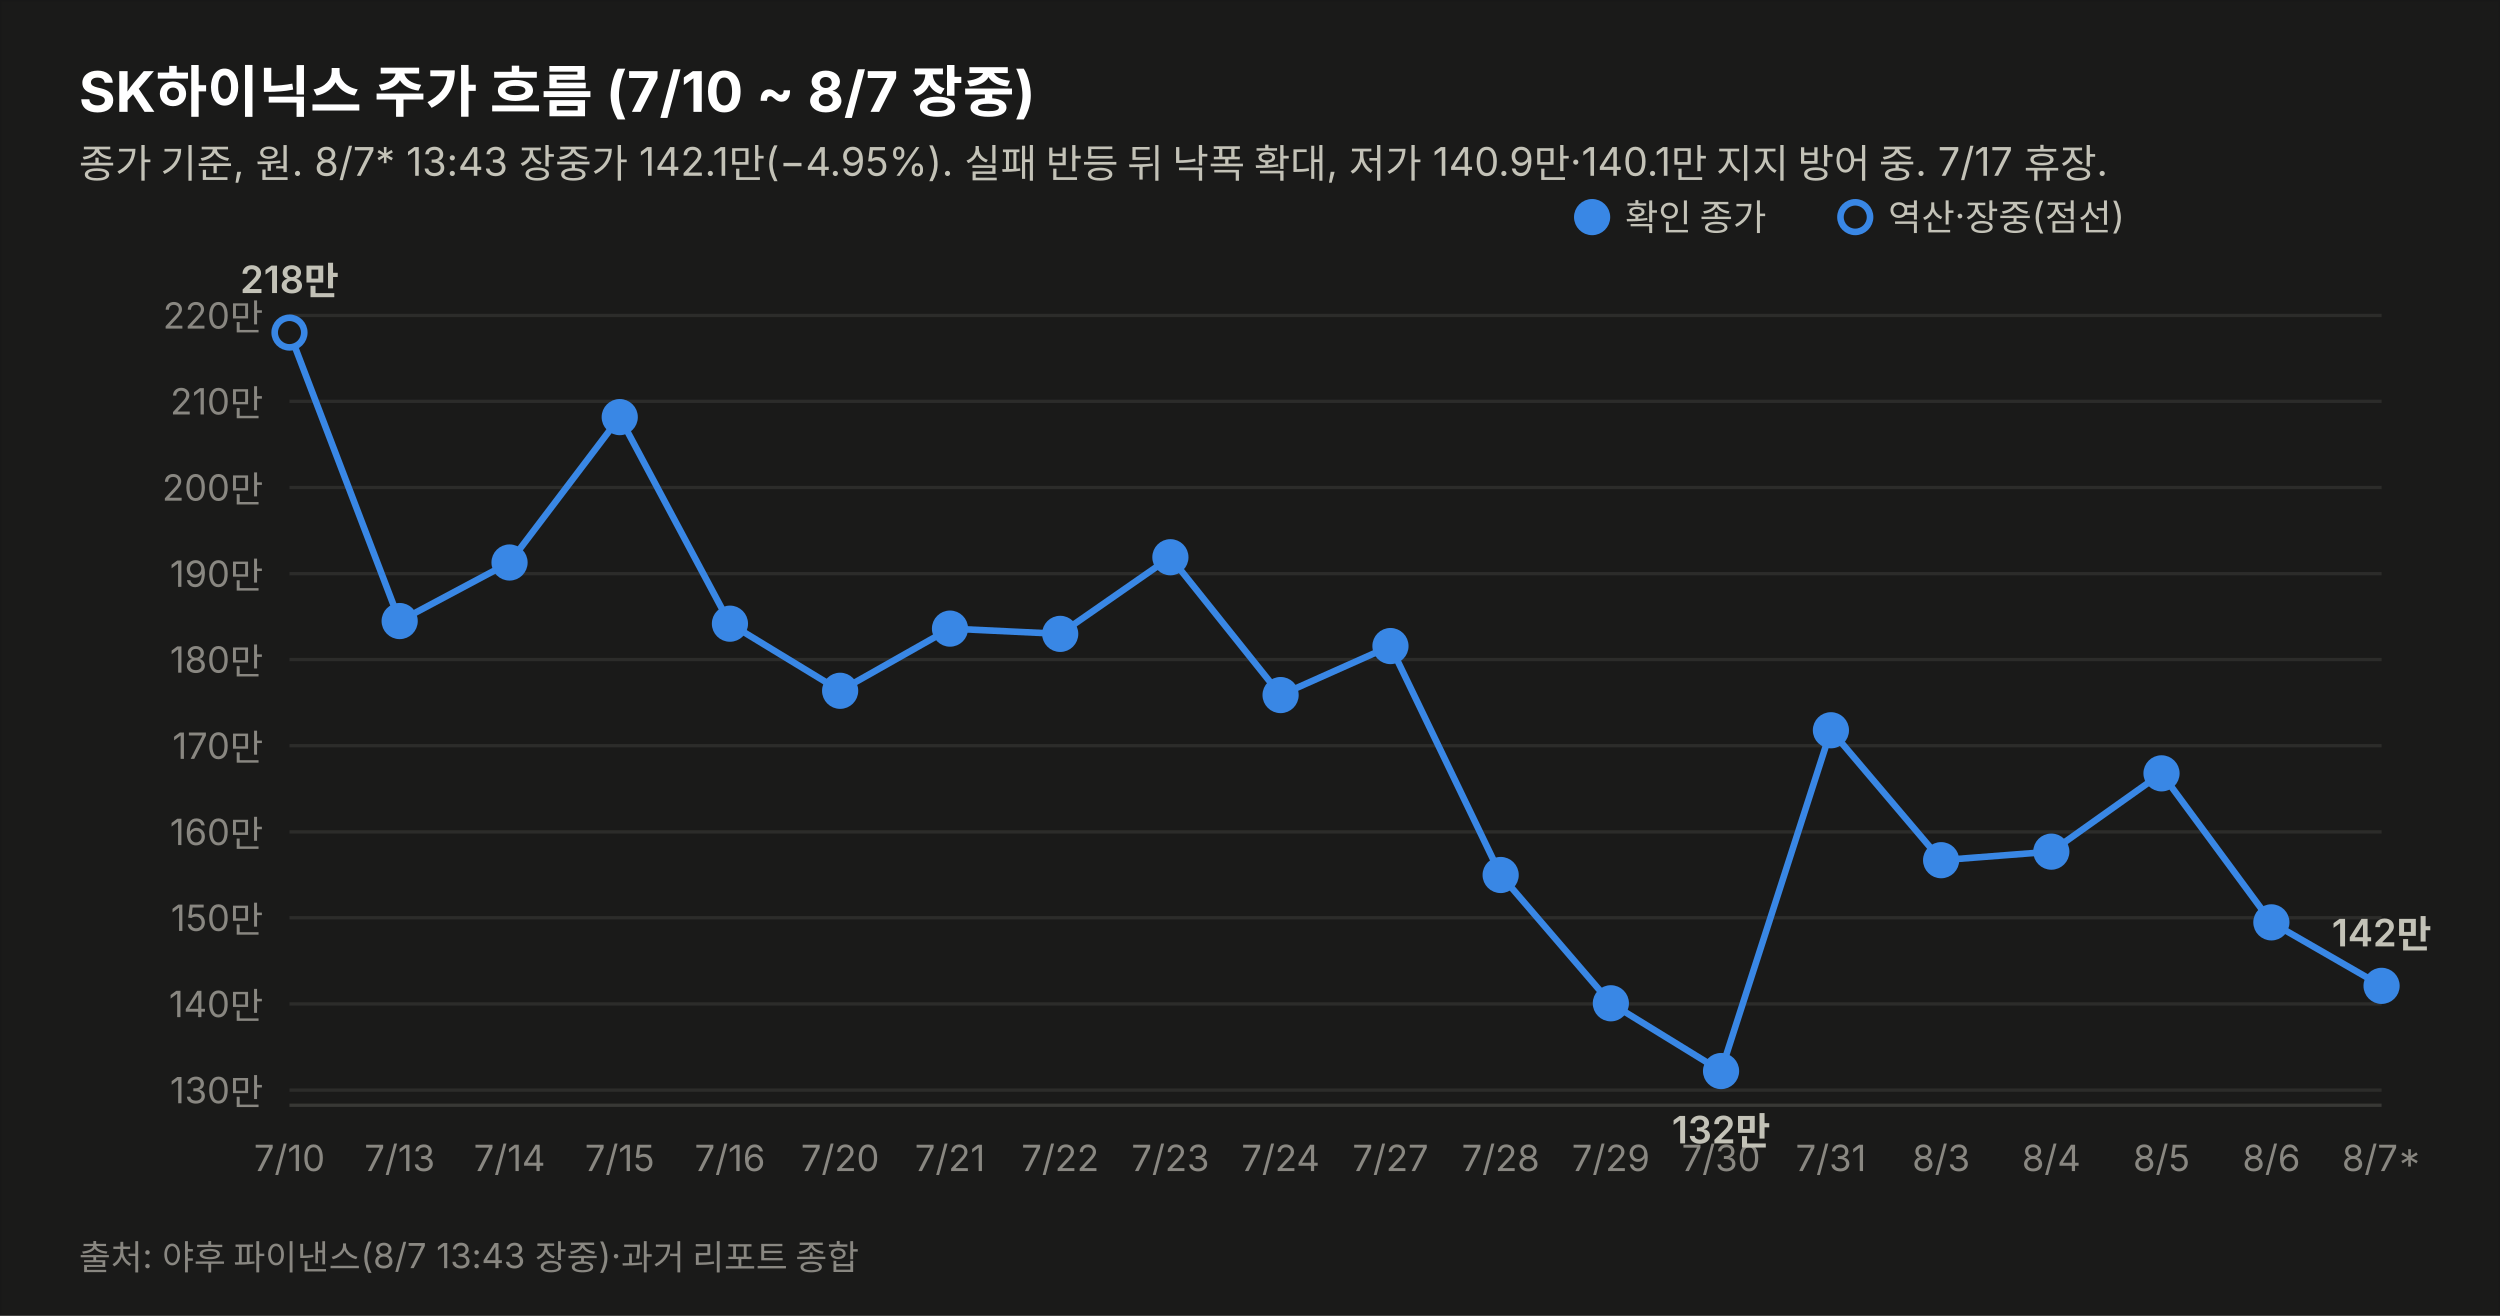
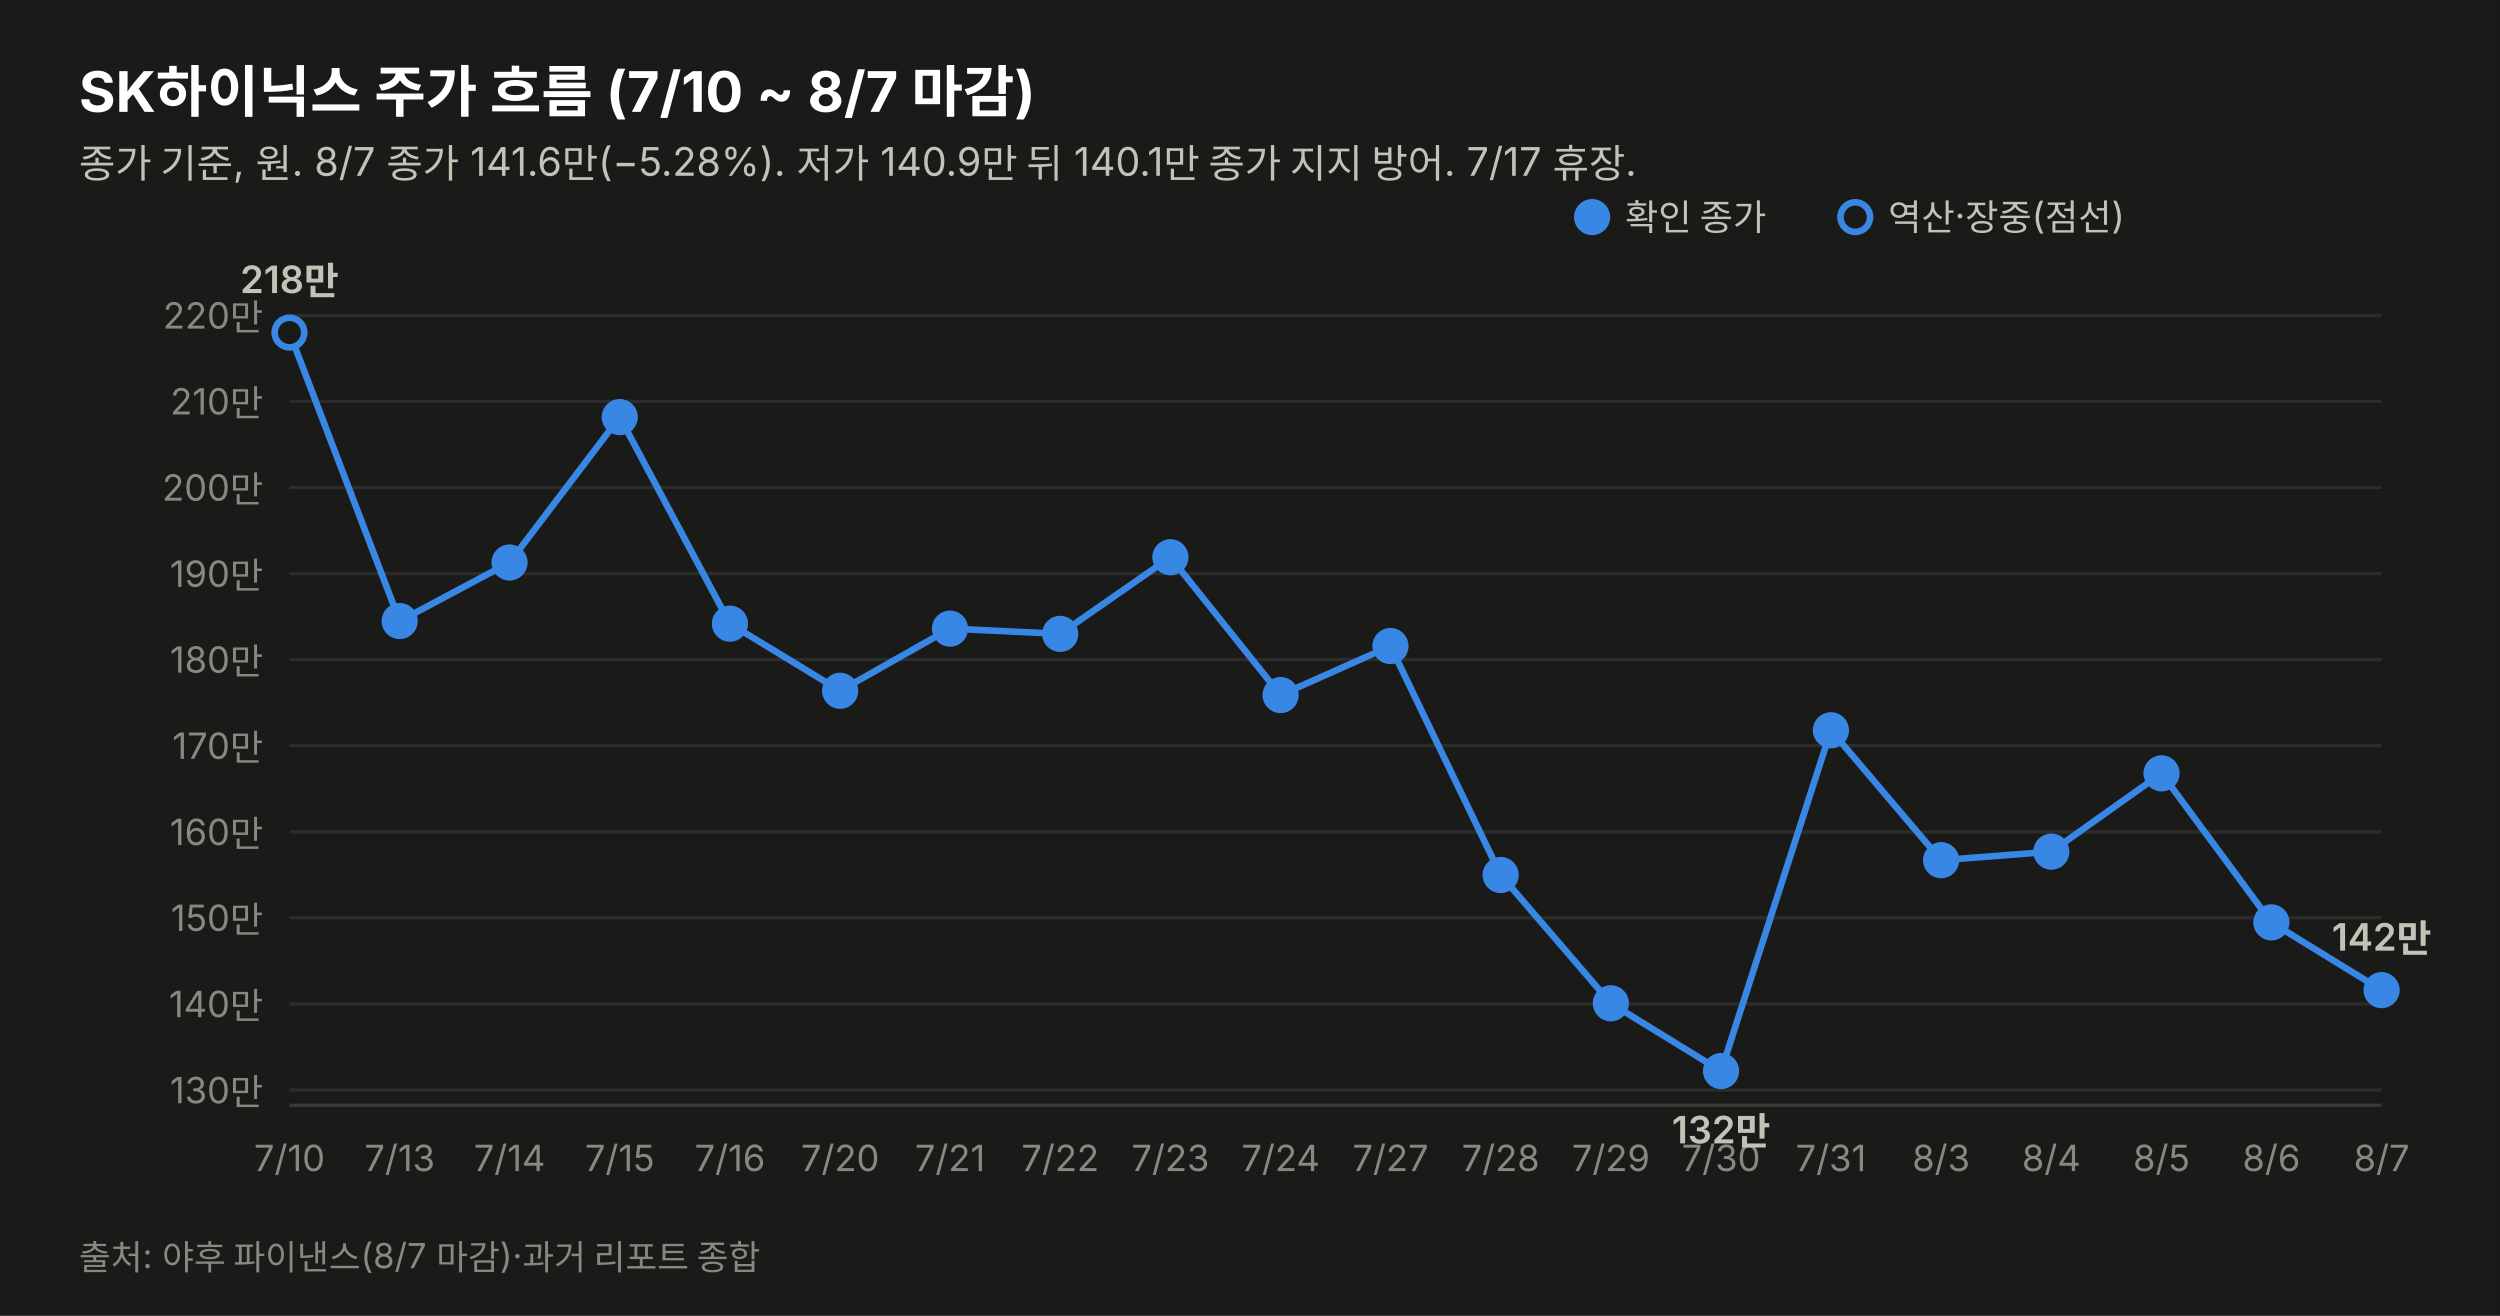
<svg xmlns="http://www.w3.org/2000/svg" width="760" height="400" viewBox="0 0 760 400" font-family="system-ui,-apple-system,&quot;Segoe UI&quot;,&quot;Malgun Gothic&quot;,&quot;Apple SD Gothic Neo&quot;,sans-serif">
  <rect width="760" height="400" fill="#1a1a19" stroke="rgba(11,11,11,0.10)" />
-   <text x="24" y="34" font-size="17" font-weight="700" fill="#ffffff">SK하이닉스 주가 흐름 (7/10 ~ 8/7 장중)</text>
-   <text x="24" y="54" font-size="12" fill="#c3c2b7">종가 기준, 원. 8/7* 13:43 장중가 142.1만(−4.95%). 실패 반등 뒤 낙폭 확대, 저가 140.9만·140.1만 지지 방어 중. 7/17 휴장.</text>
+   <text x="24" y="34" font-size="17" font-weight="700" fill="#ffffff">SK하이닉스 주가 흐름 (7/10 ~ 8/7 마감)</text>
+   <text x="24" y="54" font-size="12" fill="#c3c2b7">종가 기준, 원. 8/7 종가 141.6만(−5.28%). 저가 140.9만 뒤 140.1만 종가 지지 방어. 7/17 휴장.</text>
  <line x1="88" y1="331.4" x2="724" y2="331.4" stroke="#2c2c2a" stroke-width="1" />
  <text x="80" y="335.4" font-size="11" fill="#898781" text-anchor="end" style="font-variant-numeric:tabular-nums">130만</text>
  <line x1="88" y1="305.2" x2="724" y2="305.2" stroke="#2c2c2a" stroke-width="1" />
  <text x="80" y="309.2" font-size="11" fill="#898781" text-anchor="end" style="font-variant-numeric:tabular-nums">140만</text>
  <line x1="88" y1="279.0" x2="724" y2="279.0" stroke="#2c2c2a" stroke-width="1" />
  <text x="80" y="283.0" font-size="11" fill="#898781" text-anchor="end" style="font-variant-numeric:tabular-nums">150만</text>
  <line x1="88" y1="252.9" x2="724" y2="252.9" stroke="#2c2c2a" stroke-width="1" />
  <text x="80" y="256.9" font-size="11" fill="#898781" text-anchor="end" style="font-variant-numeric:tabular-nums">160만</text>
  <line x1="88" y1="226.7" x2="724" y2="226.7" stroke="#2c2c2a" stroke-width="1" />
  <text x="80" y="230.7" font-size="11" fill="#898781" text-anchor="end" style="font-variant-numeric:tabular-nums">170만</text>
  <line x1="88" y1="200.5" x2="724" y2="200.5" stroke="#2c2c2a" stroke-width="1" />
  <text x="80" y="204.5" font-size="11" fill="#898781" text-anchor="end" style="font-variant-numeric:tabular-nums">180만</text>
  <line x1="88" y1="174.4" x2="724" y2="174.4" stroke="#2c2c2a" stroke-width="1" />
  <text x="80" y="178.4" font-size="11" fill="#898781" text-anchor="end" style="font-variant-numeric:tabular-nums">190만</text>
  <line x1="88" y1="148.2" x2="724" y2="148.2" stroke="#2c2c2a" stroke-width="1" />
  <text x="80" y="152.2" font-size="11" fill="#898781" text-anchor="end" style="font-variant-numeric:tabular-nums">200만</text>
  <line x1="88" y1="122.0" x2="724" y2="122.0" stroke="#2c2c2a" stroke-width="1" />
  <text x="80" y="126.0" font-size="11" fill="#898781" text-anchor="end" style="font-variant-numeric:tabular-nums">210만</text>
  <line x1="88" y1="95.9" x2="724" y2="95.9" stroke="#2c2c2a" stroke-width="1" />
  <text x="80" y="99.9" font-size="11" fill="#898781" text-anchor="end" style="font-variant-numeric:tabular-nums">220만</text>
  <line x1="88" y1="336" x2="724" y2="336" stroke="#383835" stroke-width="1" />
-   <path d="M88.0,101.1 L121.5,188.8 L154.9,171.0 L188.4,126.8 L221.9,189.6 L255.4,210.0 L288.8,191.1 L322.3,192.7 L355.8,169.4 L389.3,211.3 L422.7,196.4 L456.2,266.0 L489.7,305.0 L523.2,325.6 L556.6,222.0 L590.1,261.5 L623.6,258.9 L657.1,235.1 L690.5,280.4 L724.0,299.7" fill="none" stroke="#3987e5" stroke-width="2" />
+   <path d="M88.0,101.1 L121.5,188.8 L154.9,171.0 L188.4,126.8 L221.9,189.6 L255.4,210.0 L288.8,191.1 L322.3,192.7 L355.8,169.4 L389.3,211.3 L422.7,196.4 L456.2,266.0 L489.7,305.0 L523.2,325.6 L556.6,222.0 L590.1,261.5 L623.6,258.9 L657.1,235.1 L690.5,280.4 L724.0,301.0" fill="none" stroke="#3987e5" stroke-width="2" />
  <circle cx="88.0" cy="101.1" r="4.5" fill="#1a1a19" stroke="#3987e5" stroke-width="2" />
  <text x="88.0" y="356" font-size="11" fill="#898781" text-anchor="middle">7/10</text>
  <text x="88.0" y="89.1" font-size="11.5" font-weight="600" fill="#c3c2b7" text-anchor="middle" style="font-variant-numeric:tabular-nums">218만</text>
  <circle cx="121.5" cy="188.8" r="4.5" fill="#3987e5" stroke="#3987e5" stroke-width="2" />
  <text x="121.5" y="356" font-size="11" fill="#898781" text-anchor="middle">7/13</text>
  <circle cx="154.9" cy="171.0" r="4.5" fill="#3987e5" stroke="#3987e5" stroke-width="2" />
  <text x="154.9" y="356" font-size="11" fill="#898781" text-anchor="middle">7/14</text>
  <circle cx="188.4" cy="126.8" r="4.5" fill="#3987e5" stroke="#3987e5" stroke-width="2" />
  <text x="188.4" y="356" font-size="11" fill="#898781" text-anchor="middle">7/15</text>
  <circle cx="221.9" cy="189.6" r="4.5" fill="#3987e5" stroke="#3987e5" stroke-width="2" />
  <text x="221.9" y="356" font-size="11" fill="#898781" text-anchor="middle">7/16</text>
  <circle cx="255.4" cy="210.0" r="4.5" fill="#3987e5" stroke="#3987e5" stroke-width="2" />
  <text x="255.4" y="356" font-size="11" fill="#898781" text-anchor="middle">7/20</text>
  <circle cx="288.8" cy="191.1" r="4.5" fill="#3987e5" stroke="#3987e5" stroke-width="2" />
  <text x="288.8" y="356" font-size="11" fill="#898781" text-anchor="middle">7/21</text>
  <circle cx="322.3" cy="192.7" r="4.5" fill="#3987e5" stroke="#3987e5" stroke-width="2" />
  <text x="322.3" y="356" font-size="11" fill="#898781" text-anchor="middle">7/22</text>
  <circle cx="355.8" cy="169.4" r="4.5" fill="#3987e5" stroke="#3987e5" stroke-width="2" />
  <text x="355.8" y="356" font-size="11" fill="#898781" text-anchor="middle">7/23</text>
  <circle cx="389.3" cy="211.3" r="4.5" fill="#3987e5" stroke="#3987e5" stroke-width="2" />
  <text x="389.3" y="356" font-size="11" fill="#898781" text-anchor="middle">7/24</text>
  <circle cx="422.7" cy="196.4" r="4.5" fill="#3987e5" stroke="#3987e5" stroke-width="2" />
  <text x="422.7" y="356" font-size="11" fill="#898781" text-anchor="middle">7/27</text>
  <circle cx="456.2" cy="266.0" r="4.5" fill="#3987e5" stroke="#3987e5" stroke-width="2" />
  <text x="456.2" y="356" font-size="11" fill="#898781" text-anchor="middle">7/28</text>
  <circle cx="489.7" cy="305.0" r="4.5" fill="#3987e5" stroke="#3987e5" stroke-width="2" />
  <text x="489.7" y="356" font-size="11" fill="#898781" text-anchor="middle">7/29</text>
  <circle cx="523.2" cy="325.6" r="4.5" fill="#3987e5" stroke="#3987e5" stroke-width="2" />
  <text x="523.2" y="356" font-size="11" fill="#898781" text-anchor="middle">7/30</text>
  <text x="523.2" y="347.6" font-size="11.5" font-weight="600" fill="#c3c2b7" text-anchor="middle" style="font-variant-numeric:tabular-nums">132만</text>
  <circle cx="556.6" cy="222.0" r="4.5" fill="#3987e5" stroke="#3987e5" stroke-width="2" />
  <text x="556.6" y="356" font-size="11" fill="#898781" text-anchor="middle">7/31</text>
  <circle cx="590.1" cy="261.5" r="4.5" fill="#3987e5" stroke="#3987e5" stroke-width="2" />
  <text x="590.1" y="356" font-size="11" fill="#898781" text-anchor="middle">8/3</text>
  <circle cx="623.6" cy="258.9" r="4.5" fill="#3987e5" stroke="#3987e5" stroke-width="2" />
  <text x="623.6" y="356" font-size="11" fill="#898781" text-anchor="middle">8/4</text>
  <circle cx="657.1" cy="235.1" r="4.5" fill="#3987e5" stroke="#3987e5" stroke-width="2" />
  <text x="657.1" y="356" font-size="11" fill="#898781" text-anchor="middle">8/5</text>
  <circle cx="690.5" cy="280.4" r="4.5" fill="#3987e5" stroke="#3987e5" stroke-width="2" />
  <text x="690.5" y="356" font-size="11" fill="#898781" text-anchor="middle">8/6</text>
-   <circle cx="724.0" cy="299.7" r="4.5" fill="#3987e5" stroke="#3987e5" stroke-width="2" />
-   <text x="724.0" y="356" font-size="11" fill="#898781" text-anchor="middle">8/7*</text>
-   <text x="724.0" y="287.7" font-size="11.5" font-weight="600" fill="#c3c2b7" text-anchor="middle" style="font-variant-numeric:tabular-nums">142만</text>
+   <circle cx="724.0" cy="301.0" r="4.5" fill="#3987e5" stroke="#3987e5" stroke-width="2" />
+   <text x="724.0" y="356" font-size="11" fill="#898781" text-anchor="middle">8/7</text>
+   <text x="724.0" y="289.0" font-size="11.5" font-weight="600" fill="#c3c2b7" text-anchor="middle" style="font-variant-numeric:tabular-nums">142만</text>
  <circle cx="484" cy="66" r="4.5" fill="#3987e5" stroke="#3987e5" stroke-width="2" />
  <text x="494" y="70" font-size="11" fill="#c3c2b7">확인 종가</text>
  <circle cx="564" cy="66" r="4.5" fill="#1a1a19" stroke="#3987e5" stroke-width="2" />
  <text x="574" y="70" font-size="11" fill="#c3c2b7">역산·장중(점선)</text>
-   <text x="24" y="386" font-size="10.5" fill="#898781">출처: 야후 파이낸스(8/7 13:43 장중)·과거 리포트 종합</text>
+   <text x="24" y="386" font-size="10.5" fill="#898781">출처: 야후 파이낸스(8/7 마감)·과거 리포트 종합</text>
</svg>
